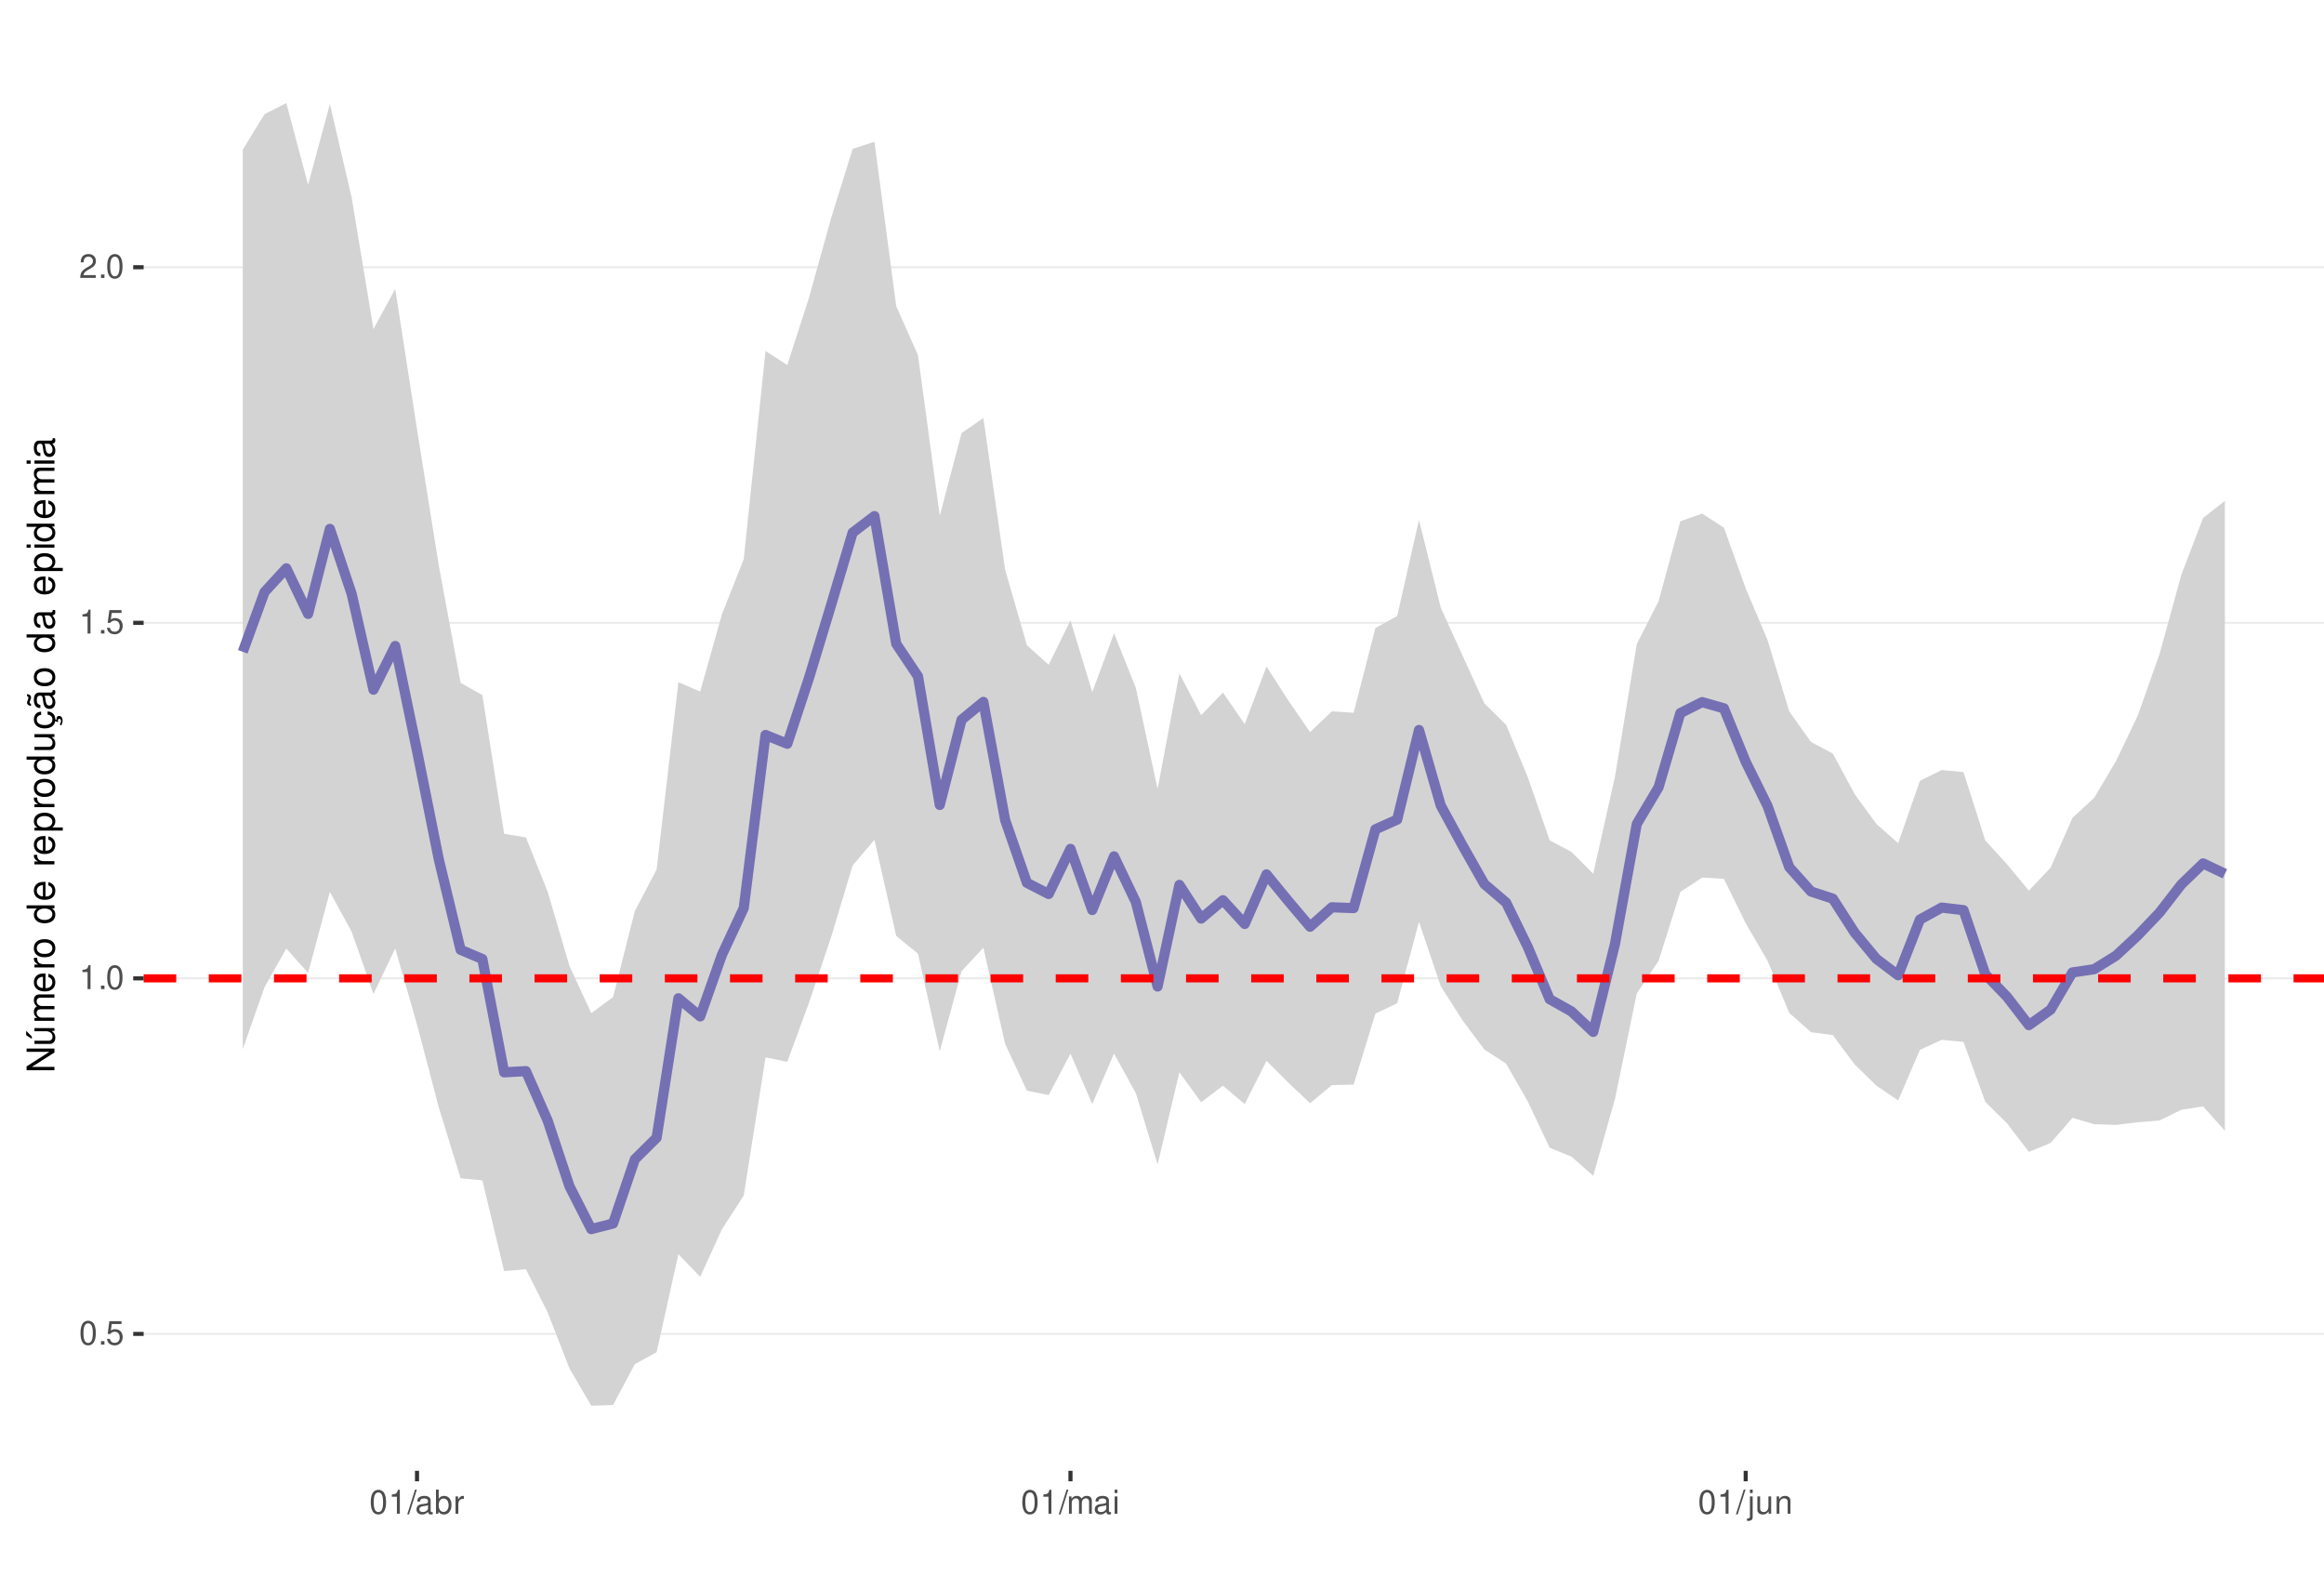
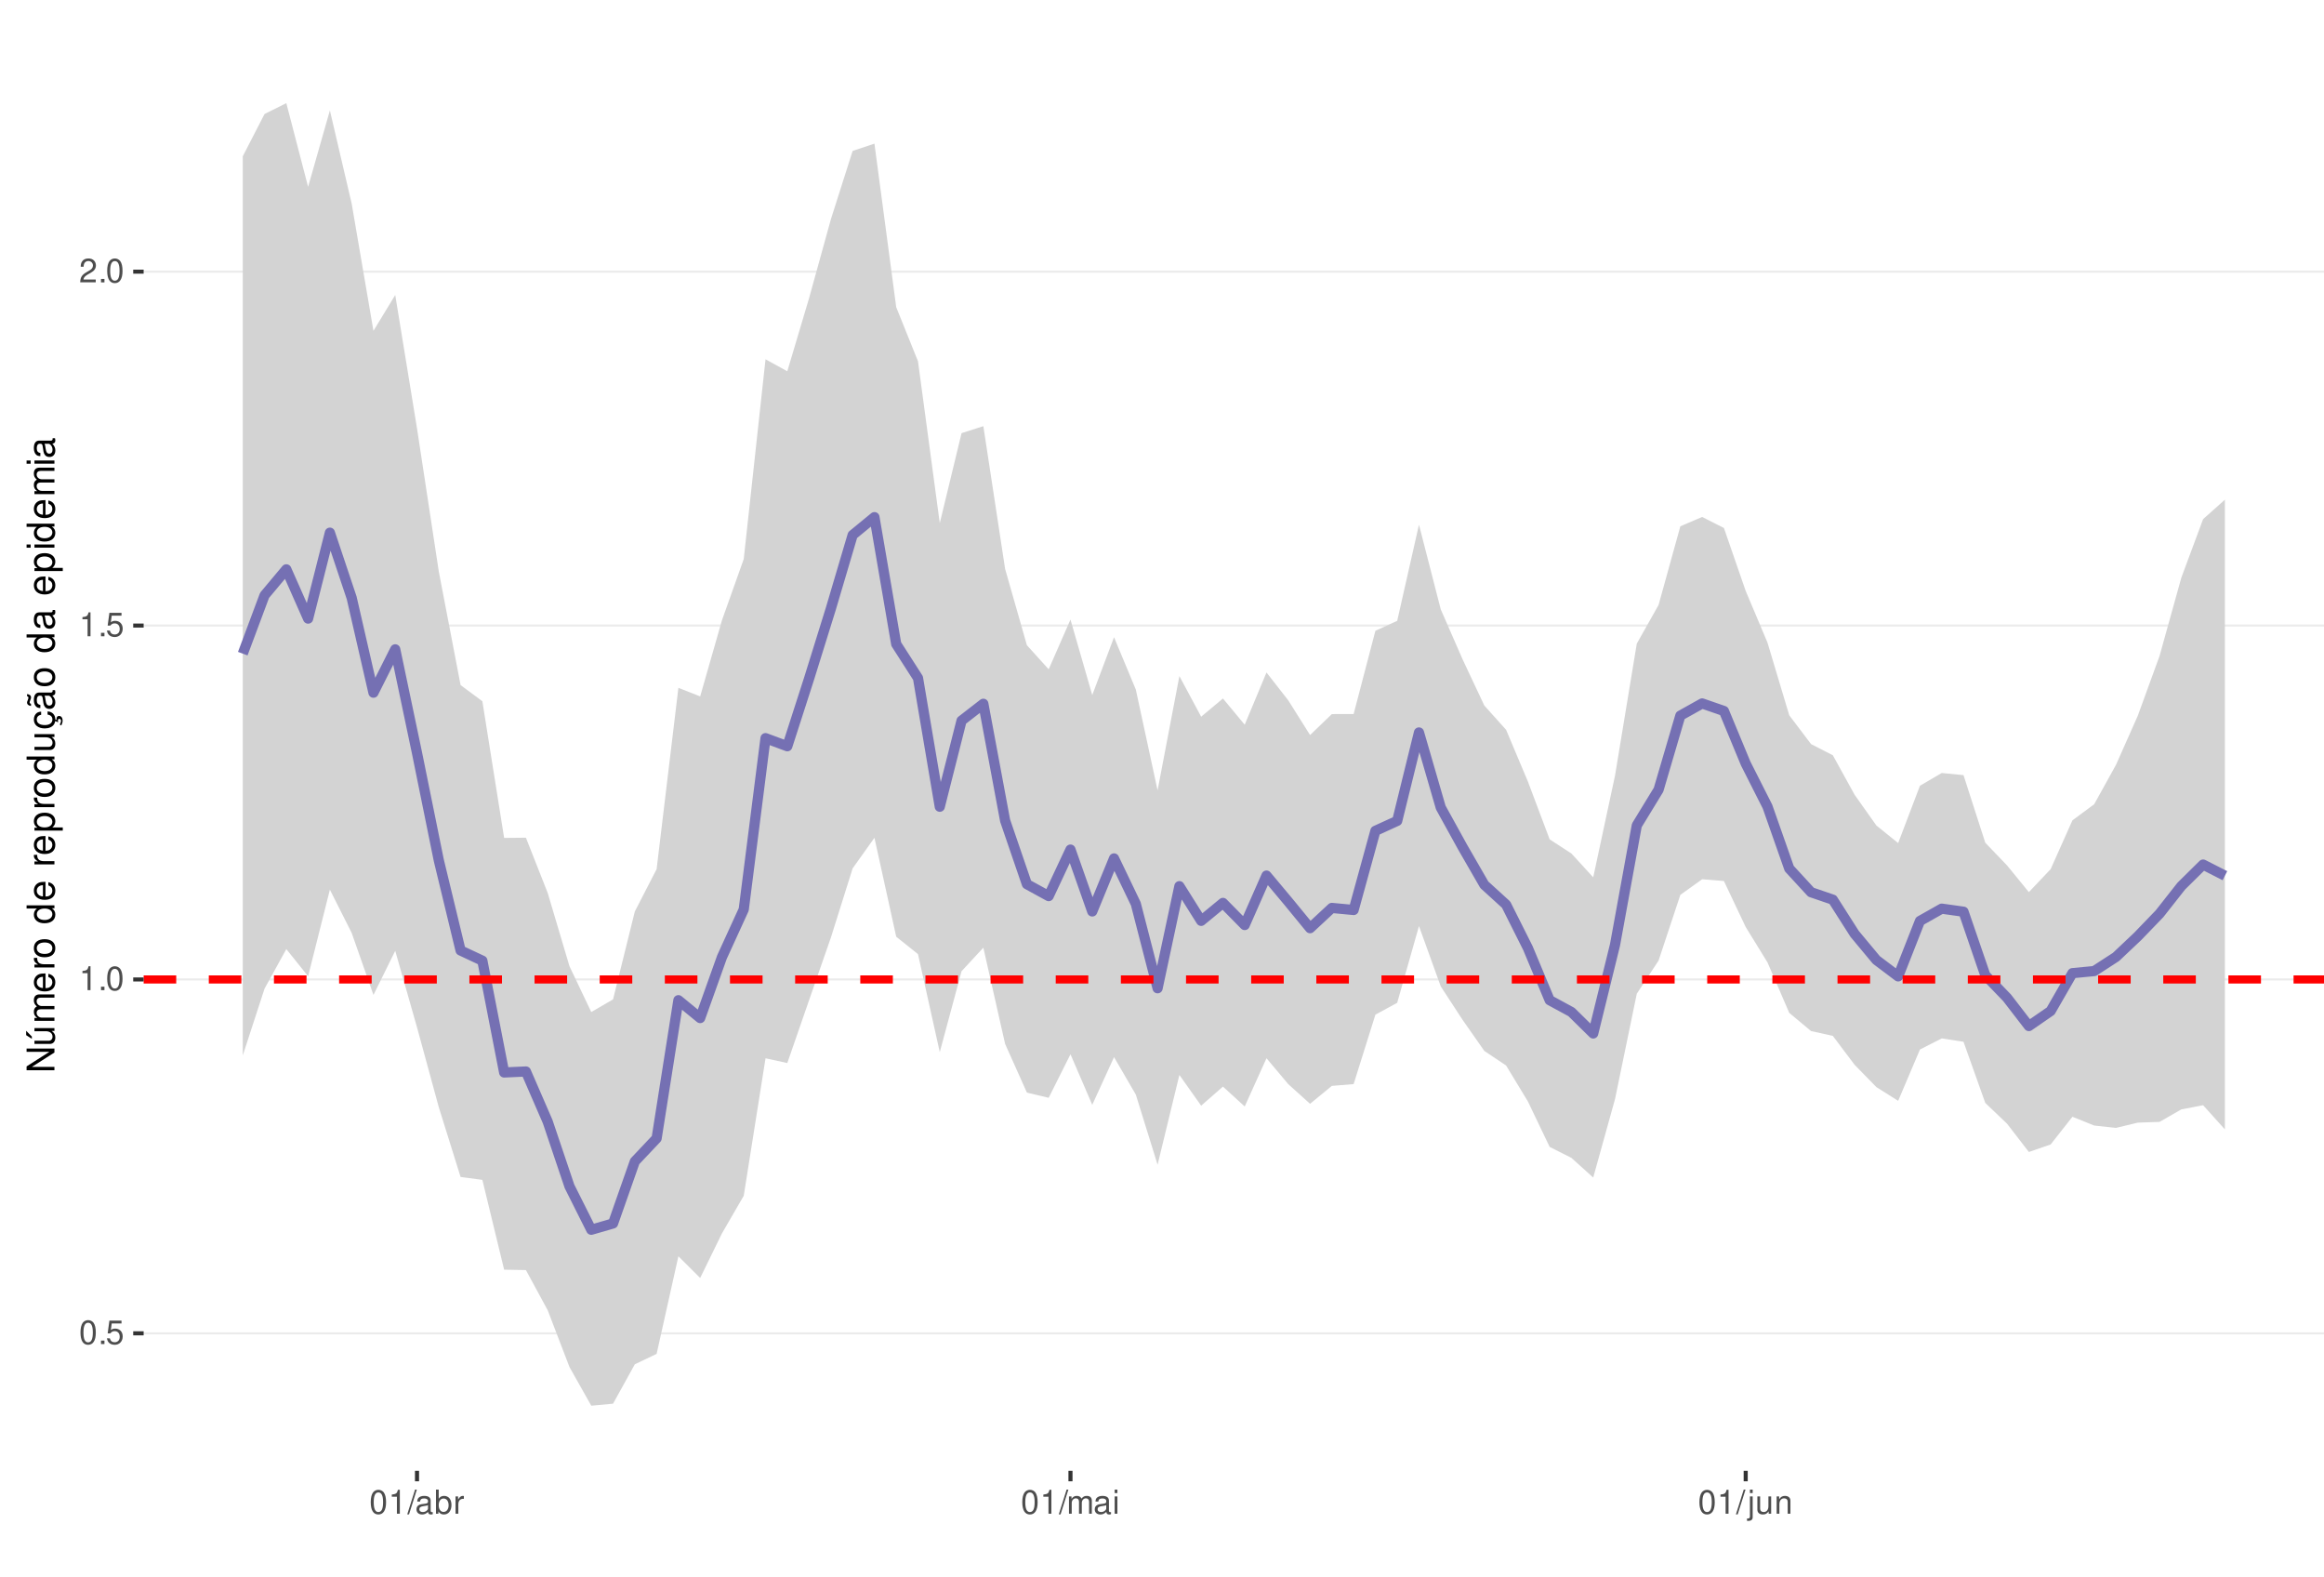
<svg xmlns="http://www.w3.org/2000/svg" xmlns:xlink="http://www.w3.org/1999/xlink" width="609pt" height="413pt" viewBox="0 0 609 413" version="1.1">
  <defs>
    <g>
      <symbol overflow="visible" id="glyph0-0">
        <path style="stroke:none;" d="" />
      </symbol>
      <symbol overflow="visible" id="glyph0-1">
        <path style="stroke:none;" d="M 2.375 -6.266 C 1.812 -6.266 1.297 -6 0.969 -5.578 C 0.578 -5.016 0.375 -4.188 0.375 -3.031 C 0.375 -0.922 1.062 0.203 2.375 0.203 C 3.672 0.203 4.391 -0.922 4.391 -2.984 C 4.391 -4.188 4.203 -5 3.797 -5.578 C 3.469 -6 2.953 -6.266 2.375 -6.266 Z M 2.375 -5.578 C 3.203 -5.578 3.609 -4.75 3.609 -3.047 C 3.609 -1.266 3.219 -0.438 2.359 -0.438 C 1.562 -0.438 1.156 -1.297 1.156 -3.016 C 1.156 -4.75 1.562 -5.578 2.375 -5.578 Z M 2.375 -5.578 " />
      </symbol>
      <symbol overflow="visible" id="glyph0-2">
        <path style="stroke:none;" d="M 1.656 -0.906 L 0.75 -0.906 L 0.75 0 L 1.656 0 Z M 1.656 -0.906 " />
      </symbol>
      <symbol overflow="visible" id="glyph0-3">
        <path style="stroke:none;" d="M 4.125 -6.141 L 0.953 -6.141 L 0.5 -2.797 L 1.188 -2.797 C 1.547 -3.219 1.844 -3.375 2.328 -3.375 C 3.156 -3.375 3.656 -2.797 3.656 -1.891 C 3.656 -1.016 3.156 -0.469 2.312 -0.469 C 1.656 -0.469 1.25 -0.812 1.062 -1.5 L 0.297 -1.5 C 0.406 -1 0.5 -0.766 0.672 -0.531 C 1.016 -0.062 1.641 0.203 2.344 0.203 C 3.578 0.203 4.438 -0.703 4.438 -2 C 4.438 -3.219 3.641 -4.047 2.453 -4.047 C 2.031 -4.047 1.672 -3.938 1.328 -3.672 L 1.562 -5.391 L 4.125 -5.391 Z M 4.125 -6.141 " />
      </symbol>
      <symbol overflow="visible" id="glyph0-4">
        <path style="stroke:none;" d="M 2.234 -4.453 L 2.234 0 L 3 0 L 3 -6.266 L 2.5 -6.266 C 2.234 -5.297 2.062 -5.172 0.891 -5.016 L 0.891 -4.453 Z M 2.234 -4.453 " />
      </symbol>
      <symbol overflow="visible" id="glyph0-5">
        <path style="stroke:none;" d="M 4.375 -0.75 L 1.156 -0.75 C 1.234 -1.266 1.5 -1.594 2.266 -2.062 L 3.125 -2.547 C 3.984 -3.016 4.422 -3.656 4.422 -4.438 C 4.422 -4.953 4.219 -5.438 3.859 -5.781 C 3.484 -6.109 3.031 -6.266 2.453 -6.266 C 1.672 -6.266 1.094 -5.984 0.766 -5.438 C 0.547 -5.109 0.453 -4.719 0.438 -4.094 L 1.188 -4.094 C 1.219 -4.516 1.266 -4.766 1.375 -4.984 C 1.578 -5.359 1.969 -5.594 2.438 -5.594 C 3.125 -5.594 3.641 -5.094 3.641 -4.422 C 3.641 -3.906 3.359 -3.484 2.812 -3.172 L 2.016 -2.703 C 0.734 -1.969 0.359 -1.375 0.297 -0.016 L 4.375 -0.016 Z M 4.375 -0.75 " />
      </symbol>
      <symbol overflow="visible" id="glyph0-6">
        <path style="stroke:none;" d="M 1.984 -6.312 L -0.062 0.172 L 0.406 0.172 L 2.453 -6.312 Z M 1.984 -6.312 " />
      </symbol>
      <symbol overflow="visible" id="glyph0-7">
        <path style="stroke:none;" d="M 4.625 -0.422 C 4.547 -0.406 4.516 -0.406 4.469 -0.406 C 4.219 -0.406 4.078 -0.531 4.078 -0.766 L 4.078 -3.422 C 4.078 -4.234 3.5 -4.672 2.375 -4.672 C 1.719 -4.672 1.188 -4.469 0.875 -4.141 C 0.672 -3.906 0.578 -3.641 0.562 -3.188 L 1.297 -3.188 C 1.344 -3.75 1.672 -4 2.359 -4 C 3.016 -4 3.375 -3.75 3.375 -3.328 L 3.375 -3.141 C 3.359 -2.828 3.203 -2.703 2.609 -2.625 C 1.594 -2.5 1.438 -2.469 1.156 -2.359 C 0.625 -2.125 0.359 -1.734 0.359 -1.141 C 0.359 -0.312 0.938 0.203 1.859 0.203 C 2.422 0.203 2.875 0 3.391 -0.469 C 3.438 0 3.672 0.203 4.141 0.203 C 4.297 0.203 4.391 0.188 4.625 0.125 Z M 3.375 -1.422 C 3.375 -1.188 3.297 -1.031 3.078 -0.844 C 2.781 -0.578 2.438 -0.438 2.016 -0.438 C 1.453 -0.438 1.109 -0.703 1.109 -1.156 C 1.109 -1.641 1.422 -1.875 2.203 -1.984 C 2.984 -2.094 3.125 -2.125 3.375 -2.234 Z M 3.375 -1.422 " />
      </symbol>
      <symbol overflow="visible" id="glyph0-8">
        <path style="stroke:none;" d="M 0.469 -6.312 L 0.469 0 L 1.109 0 L 1.109 -0.578 C 1.469 -0.047 1.922 0.203 2.547 0.203 C 3.75 0.203 4.531 -0.781 4.531 -2.281 C 4.531 -3.75 3.797 -4.672 2.594 -4.672 C 1.969 -4.672 1.531 -4.438 1.188 -3.922 L 1.188 -6.312 Z M 2.453 -3.984 C 3.25 -3.984 3.781 -3.297 3.781 -2.203 C 3.781 -1.172 3.234 -0.469 2.453 -0.469 C 1.672 -0.469 1.188 -1.172 1.188 -2.234 C 1.188 -3.297 1.672 -3.984 2.453 -3.984 Z M 2.453 -3.984 " />
      </symbol>
      <symbol overflow="visible" id="glyph0-9">
        <path style="stroke:none;" d="M 0.594 -4.531 L 0.594 0 L 1.328 0 L 1.328 -2.359 C 1.328 -3.438 1.781 -3.938 2.781 -3.906 L 2.781 -4.641 C 2.656 -4.656 2.594 -4.672 2.5 -4.672 C 2.031 -4.672 1.672 -4.391 1.266 -3.719 L 1.266 -4.531 Z M 0.594 -4.531 " />
      </symbol>
      <symbol overflow="visible" id="glyph0-10">
        <path style="stroke:none;" d="M 0.609 -4.531 L 0.609 0 L 1.328 0 L 1.328 -2.844 C 1.328 -3.5 1.812 -4.031 2.391 -4.031 C 2.938 -4.031 3.234 -3.703 3.234 -3.125 L 3.234 0 L 3.969 0 L 3.969 -2.844 C 3.969 -3.5 4.438 -4.031 5.031 -4.031 C 5.562 -4.031 5.875 -3.703 5.875 -3.125 L 5.875 0 L 6.594 0 L 6.594 -3.406 C 6.594 -4.219 6.125 -4.672 5.281 -4.672 C 4.672 -4.672 4.312 -4.484 3.891 -3.969 C 3.625 -4.453 3.25 -4.672 2.672 -4.672 C 2.062 -4.672 1.656 -4.438 1.266 -3.891 L 1.266 -4.531 Z M 0.609 -4.531 " />
      </symbol>
      <symbol overflow="visible" id="glyph0-11">
        <path style="stroke:none;" d="M 1.297 -4.531 L 0.578 -4.531 L 0.578 0 L 1.297 0 Z M 1.297 -6.312 L 0.578 -6.312 L 0.578 -5.406 L 1.297 -5.406 Z M 1.297 -6.312 " />
      </symbol>
      <symbol overflow="visible" id="glyph0-12">
        <path style="stroke:none;" d="M 0.609 -4.531 L 0.609 0.656 C 0.609 1.109 0.469 1.25 0.016 1.25 C -0.031 1.25 -0.062 1.25 -0.156 1.25 L -0.156 1.859 C -0.062 1.875 -0.031 1.891 0.094 1.891 C 0.906 1.891 1.328 1.562 1.328 0.938 L 1.328 -4.531 Z M 1.328 -6.312 L 0.609 -6.312 L 0.609 -5.406 L 1.328 -5.406 Z M 1.328 -6.312 " />
      </symbol>
      <symbol overflow="visible" id="glyph0-13">
        <path style="stroke:none;" d="M 4.172 0 L 4.172 -4.531 L 3.453 -4.531 L 3.453 -1.969 C 3.453 -1.031 2.969 -0.438 2.219 -0.438 C 1.641 -0.438 1.281 -0.781 1.281 -1.328 L 1.281 -4.531 L 0.562 -4.531 L 0.562 -1.031 C 0.562 -0.281 1.125 0.203 2.016 0.203 C 2.672 0.203 3.094 -0.031 3.516 -0.625 L 3.516 0 Z M 4.172 0 " />
      </symbol>
      <symbol overflow="visible" id="glyph0-14">
        <path style="stroke:none;" d="M 0.609 -4.531 L 0.609 0 L 1.328 0 L 1.328 -2.5 C 1.328 -3.422 1.812 -4.031 2.562 -4.031 C 3.141 -4.031 3.5 -3.688 3.5 -3.141 L 3.5 0 L 4.219 0 L 4.219 -3.422 C 4.219 -4.188 3.656 -4.672 2.781 -4.672 C 2.109 -4.672 1.672 -4.406 1.266 -3.781 L 1.266 -4.531 Z M 0.609 -4.531 " />
      </symbol>
      <symbol overflow="visible" id="glyph1-0">
        <path style="stroke:none;" d="" />
      </symbol>
      <symbol overflow="visible" id="glyph1-1">
        <path style="stroke:none;" d="M -7.297 -6.453 L -7.297 -5.578 L -1.328 -5.578 L -7.297 -1.766 L -7.297 -0.766 L 0 -0.766 L 0 -1.641 L -5.906 -1.641 L 0 -5.406 L 0 -6.453 Z M -7.297 -6.453 " />
      </symbol>
      <symbol overflow="visible" id="glyph1-2">
        <path style="stroke:none;" d="M 0 -4.812 L -5.234 -4.812 L -5.234 -3.984 L -2.266 -3.984 C -1.203 -3.984 -0.5 -3.438 -0.5 -2.562 C -0.5 -1.906 -0.906 -1.484 -1.531 -1.484 L -5.234 -1.484 L -5.234 -0.656 L -1.203 -0.656 C -0.328 -0.656 0.234 -1.297 0.234 -2.312 C 0.234 -3.094 -0.047 -3.578 -0.734 -4.062 L 0 -4.062 Z M -7.406 -2.953 L -5.922 -2 L -5.922 -2.594 L -7.406 -4.094 Z M -7.406 -2.953 " />
      </symbol>
      <symbol overflow="visible" id="glyph1-3">
        <path style="stroke:none;" d="M -5.234 -0.703 L 0 -0.703 L 0 -1.547 L -3.297 -1.547 C -4.047 -1.547 -4.656 -2.094 -4.656 -2.766 C -4.656 -3.391 -4.281 -3.734 -3.609 -3.734 L 0 -3.734 L 0 -4.578 L -3.297 -4.578 C -4.047 -4.578 -4.656 -5.125 -4.656 -5.812 C -4.656 -6.422 -4.266 -6.781 -3.609 -6.781 L 0 -6.781 L 0 -7.625 L -3.938 -7.625 C -4.875 -7.625 -5.391 -7.078 -5.391 -6.094 C -5.391 -5.406 -5.188 -4.984 -4.594 -4.484 C -5.156 -4.188 -5.391 -3.766 -5.391 -3.078 C -5.391 -2.375 -5.125 -1.906 -4.5 -1.469 L -5.234 -1.469 Z M -5.234 -0.703 " />
      </symbol>
      <symbol overflow="visible" id="glyph1-4">
        <path style="stroke:none;" d="M -2.344 -5.125 C -3.141 -5.125 -3.625 -5.062 -4.016 -4.922 C -4.875 -4.578 -5.391 -3.781 -5.391 -2.797 C -5.391 -1.344 -4.281 -0.406 -2.547 -0.406 C -0.812 -0.406 0.234 -1.297 0.234 -2.781 C 0.234 -3.984 -0.453 -4.812 -1.594 -5.016 L -1.594 -4.188 C -0.906 -3.953 -0.547 -3.484 -0.547 -2.812 C -0.547 -2.281 -0.781 -1.828 -1.219 -1.547 C -1.516 -1.344 -1.812 -1.281 -2.344 -1.266 Z M -3.016 -1.297 C -3.984 -1.359 -4.625 -1.953 -4.625 -2.797 C -4.625 -3.641 -3.953 -4.234 -3.016 -4.234 Z M -3.016 -1.297 " />
      </symbol>
      <symbol overflow="visible" id="glyph1-5">
        <path style="stroke:none;" d="M -5.234 -0.688 L 0 -0.688 L 0 -1.531 L -2.719 -1.531 C -3.984 -1.547 -4.547 -2.062 -4.516 -3.203 L -5.359 -3.203 C -5.375 -3.062 -5.391 -2.984 -5.391 -2.891 C -5.391 -2.344 -5.062 -1.938 -4.297 -1.453 L -5.234 -1.453 Z M -5.234 -0.688 " />
      </symbol>
      <symbol overflow="visible" id="glyph1-6">
        <path style="stroke:none;" d="M -5.391 -2.719 C -5.391 -1.234 -4.344 -0.359 -2.578 -0.359 C -0.812 -0.359 0.234 -1.234 0.234 -2.734 C 0.234 -4.203 -0.812 -5.094 -2.547 -5.094 C -4.359 -5.094 -5.391 -4.234 -5.391 -2.719 Z M -4.625 -2.734 C -4.625 -3.672 -3.844 -4.234 -2.547 -4.234 C -1.312 -4.234 -0.547 -3.656 -0.547 -2.734 C -0.547 -1.797 -1.312 -1.234 -2.578 -1.234 C -3.844 -1.234 -4.625 -1.797 -4.625 -2.734 Z M -4.625 -2.734 " />
      </symbol>
      <symbol overflow="visible" id="glyph1-7">
        <path style="stroke:none;" d="" />
      </symbol>
      <symbol overflow="visible" id="glyph1-8">
        <path style="stroke:none;" d="M -7.297 -4.953 L -7.297 -4.125 L -4.578 -4.125 C -5.109 -3.766 -5.391 -3.203 -5.391 -2.516 C -5.391 -1.156 -4.297 -0.266 -2.625 -0.266 C -0.859 -0.266 0.234 -1.125 0.234 -2.547 C 0.234 -3.266 -0.047 -3.766 -0.688 -4.203 L 0 -4.203 L 0 -4.953 Z M -4.609 -2.656 C -4.609 -3.547 -3.812 -4.125 -2.562 -4.125 C -1.344 -4.125 -0.547 -3.547 -0.547 -2.656 C -0.547 -1.734 -1.359 -1.125 -2.578 -1.125 C -3.797 -1.125 -4.609 -1.734 -4.609 -2.656 Z M -4.609 -2.656 " />
      </symbol>
      <symbol overflow="visible" id="glyph1-9">
        <path style="stroke:none;" d="M 2.188 -0.547 L 2.188 -1.375 L -0.547 -1.375 C -0.016 -1.812 0.234 -2.312 0.234 -2.984 C 0.234 -4.344 -0.859 -5.234 -2.531 -5.234 C -4.297 -5.234 -5.391 -4.375 -5.391 -2.984 C -5.391 -2.266 -5.062 -1.703 -4.453 -1.312 L -5.234 -1.312 L -5.234 -0.547 Z M -4.609 -2.844 C -4.609 -3.766 -3.797 -4.359 -2.547 -4.359 C -1.359 -4.359 -0.547 -3.75 -0.547 -2.844 C -0.547 -1.953 -1.344 -1.375 -2.578 -1.375 C -3.812 -1.375 -4.609 -1.953 -4.609 -2.844 Z M -4.609 -2.844 " />
      </symbol>
      <symbol overflow="visible" id="glyph1-10">
        <path style="stroke:none;" d="M 0 -4.812 L -5.234 -4.812 L -5.234 -3.984 L -2.266 -3.984 C -1.203 -3.984 -0.5 -3.438 -0.5 -2.562 C -0.5 -1.906 -0.906 -1.484 -1.531 -1.484 L -5.234 -1.484 L -5.234 -0.656 L -1.203 -0.656 C -0.328 -0.656 0.234 -1.297 0.234 -2.312 C 0.234 -3.094 -0.047 -3.578 -0.734 -4.062 L 0 -4.062 Z M 0 -4.812 " />
      </symbol>
      <symbol overflow="visible" id="glyph1-11">
        <path style="stroke:none;" d="M 0.234 -2.641 C 0.234 -3.875 -0.547 -4.703 -1.797 -4.766 L -1.797 -3.938 C -0.953 -3.797 -0.531 -3.359 -0.531 -2.656 C -0.531 -1.734 -1.281 -1.188 -2.516 -1.188 C -3.844 -1.188 -4.625 -1.719 -4.625 -2.625 C -4.625 -3.328 -4.203 -3.766 -3.484 -3.875 L -3.484 -4.703 C -3.984 -4.672 -4.312 -4.562 -4.609 -4.359 C -5.094 -4 -5.391 -3.375 -5.391 -2.641 C -5.391 -1.219 -4.266 -0.312 -2.531 -0.312 C -1.469 -0.312 -0.625 -0.672 -0.156 -1.312 C 0.047 -1.594 0.125 -1.812 0.203 -2.25 L 0.922 -1.938 L 0.984 -2.062 C 0.938 -2.188 0.906 -2.25 0.906 -2.375 C 0.906 -2.656 1.047 -2.828 1.281 -2.828 C 1.547 -2.828 1.734 -2.594 1.734 -2.297 C 1.734 -2.031 1.672 -1.844 1.438 -1.406 L 1.406 -1.312 L 1.812 -1.094 C 2.078 -1.75 2.141 -1.953 2.141 -2.344 C 2.141 -3.109 1.781 -3.578 1.203 -3.578 C 0.781 -3.578 0.547 -3.297 0.547 -2.797 C 0.547 -2.703 0.547 -2.641 0.562 -2.516 Z M 0.234 -2.641 " />
      </symbol>
      <symbol overflow="visible" id="glyph1-12">
        <path style="stroke:none;" d="M -0.484 -5.344 C -0.469 -5.266 -0.469 -5.219 -0.469 -5.172 C -0.469 -4.875 -0.625 -4.719 -0.875 -4.719 L -3.953 -4.719 C -4.891 -4.719 -5.391 -4.047 -5.391 -2.75 C -5.391 -1.984 -5.172 -1.375 -4.781 -1.016 C -4.516 -0.766 -4.203 -0.672 -3.688 -0.656 L -3.688 -1.484 C -4.328 -1.562 -4.625 -1.938 -4.625 -2.719 C -4.625 -3.484 -4.344 -3.891 -3.844 -3.891 L -3.625 -3.891 C -3.266 -3.875 -3.125 -3.703 -3.047 -3.016 C -2.891 -1.844 -2.844 -1.656 -2.719 -1.344 C -2.453 -0.734 -2 -0.422 -1.312 -0.422 C -0.375 -0.422 0.234 -1.078 0.234 -2.141 C 0.234 -2.797 0 -3.328 -0.547 -3.922 C 0 -3.984 0.234 -4.234 0.234 -4.781 C 0.234 -4.953 0.203 -5.062 0.141 -5.344 Z M -1.656 -3.891 C -1.375 -3.891 -1.203 -3.812 -0.969 -3.562 C -0.656 -3.219 -0.5 -2.812 -0.5 -2.312 C -0.5 -1.672 -0.812 -1.297 -1.344 -1.297 C -1.891 -1.297 -2.172 -1.656 -2.297 -2.547 C -2.422 -3.438 -2.453 -3.609 -2.594 -3.891 Z M -7.172 -3.75 C -6.922 -3.672 -6.812 -3.547 -6.812 -3.375 C -6.812 -3.25 -6.875 -2.984 -6.984 -2.734 C -7.156 -2.312 -7.172 -2.25 -7.172 -2.047 C -7.172 -1.594 -6.797 -1.297 -6.141 -1.188 L -6.141 -1.766 C -6.375 -1.812 -6.5 -1.938 -6.5 -2.094 C -6.5 -2.203 -6.469 -2.344 -6.375 -2.578 C -6.156 -3.156 -6.125 -3.234 -6.125 -3.438 C -6.125 -3.922 -6.484 -4.219 -7.172 -4.312 Z M -7.172 -3.75 " />
      </symbol>
      <symbol overflow="visible" id="glyph1-13">
        <path style="stroke:none;" d="M -0.484 -5.344 C -0.469 -5.266 -0.469 -5.219 -0.469 -5.172 C -0.469 -4.875 -0.625 -4.719 -0.875 -4.719 L -3.953 -4.719 C -4.891 -4.719 -5.391 -4.047 -5.391 -2.75 C -5.391 -1.984 -5.172 -1.375 -4.781 -1.016 C -4.516 -0.766 -4.203 -0.672 -3.688 -0.656 L -3.688 -1.484 C -4.328 -1.562 -4.625 -1.938 -4.625 -2.719 C -4.625 -3.484 -4.344 -3.891 -3.844 -3.891 L -3.625 -3.891 C -3.266 -3.875 -3.125 -3.703 -3.047 -3.016 C -2.891 -1.844 -2.844 -1.656 -2.719 -1.344 C -2.453 -0.734 -2 -0.422 -1.312 -0.422 C -0.375 -0.422 0.234 -1.078 0.234 -2.141 C 0.234 -2.797 0 -3.328 -0.547 -3.922 C 0 -3.984 0.234 -4.234 0.234 -4.781 C 0.234 -4.953 0.203 -5.062 0.141 -5.344 Z M -1.656 -3.891 C -1.375 -3.891 -1.203 -3.812 -0.969 -3.562 C -0.656 -3.219 -0.5 -2.812 -0.5 -2.312 C -0.5 -1.672 -0.812 -1.297 -1.344 -1.297 C -1.891 -1.297 -2.172 -1.656 -2.297 -2.547 C -2.422 -3.438 -2.453 -3.609 -2.594 -3.891 Z M -1.656 -3.891 " />
      </symbol>
      <symbol overflow="visible" id="glyph1-14">
        <path style="stroke:none;" d="M -5.234 -1.5 L -5.234 -0.672 L 0 -0.672 L 0 -1.5 Z M -7.297 -1.5 L -7.297 -0.656 L -6.234 -0.656 L -6.234 -1.5 Z M -7.297 -1.5 " />
      </symbol>
    </g>
    <clipPath id="clip1">
      <path d="M 37.645 9.961 L 609 9.961 L 609 385.328 L 37.645 385.328 Z M 37.645 9.961 " />
    </clipPath>
    <clipPath id="clip2">
      <path d="M 37.645 349 L 609 349 L 609 350 L 37.645 350 Z M 37.645 349 " />
    </clipPath>
    <clipPath id="clip3">
      <path d="M 37.645 256 L 609 256 L 609 257 L 37.645 257 Z M 37.645 256 " />
    </clipPath>
    <clipPath id="clip4">
-       <path d="M 37.645 162 L 609 162 L 609 164 L 37.645 164 Z M 37.645 162 " />
+       <path d="M 37.645 163 L 609 163 L 609 165 L 37.645 165 Z M 37.645 163 " />
    </clipPath>
    <clipPath id="clip5">
-       <path d="M 37.645 69 L 609 69 L 609 71 L 37.645 71 Z M 37.645 69 " />
+       <path d="M 37.645 70 L 609 70 L 609 72 L 37.645 72 Z M 37.645 70 " />
    </clipPath>
    <clipPath id="clip6">
      <path d="M 37.645 255 L 609 255 L 609 258 L 37.645 258 Z M 37.645 255 " />
    </clipPath>
  </defs>
  <g id="surface58">
    <rect x="0" y="0" width="609" height="413" style="fill:rgb(100%,100%,100%);fill-opacity:1;stroke:none;" />
    <rect x="0" y="0" width="609" height="413" style="fill:rgb(100%,100%,100%);fill-opacity:1;stroke:none;" />
    <path style="fill:none;stroke-width:1.067;stroke-linecap:round;stroke-linejoin:round;stroke:rgb(100%,100%,100%);stroke-opacity:1;stroke-miterlimit:10;" d="M 0 413 L 609 413 L 609 0 L 0 0 Z M 0 413 " />
    <g clip-path="url(#clip1)" clip-rule="nonzero">
      <path style=" stroke:none;fill-rule:nonzero;fill:rgb(100%,100%,100%);fill-opacity:1;" d="M 37.645 385.328 L 609 385.328 L 609 9.961 L 37.645 9.961 Z M 37.645 385.328 " />
    </g>
    <g clip-path="url(#clip2)" clip-rule="nonzero">
-       <path style="fill:none;stroke-width:0.533;stroke-linecap:butt;stroke-linejoin:round;stroke:rgb(92.157%,92.157%,92.157%);stroke-opacity:1;stroke-miterlimit:10;" d="M 37.645 349.461 L 609 349.461 " />
+       <path style="fill:none;stroke-width:0.533;stroke-linecap:butt;stroke-linejoin:round;stroke:rgb(92.157%,92.157%,92.157%);stroke-opacity:1;stroke-miterlimit:10;" d="M 37.645 349.309 L 609 349.309 " />
    </g>
    <g clip-path="url(#clip3)" clip-rule="nonzero">
-       <path style="fill:none;stroke-width:0.533;stroke-linecap:butt;stroke-linejoin:round;stroke:rgb(92.157%,92.157%,92.157%);stroke-opacity:1;stroke-miterlimit:10;" d="M 37.645 256.312 L 609 256.312 " />
+       <path style="fill:none;stroke-width:0.533;stroke-linecap:butt;stroke-linejoin:round;stroke:rgb(92.157%,92.157%,92.157%);stroke-opacity:1;stroke-miterlimit:10;" d="M 37.645 256.598 L 609 256.598 " />
    </g>
    <g clip-path="url(#clip4)" clip-rule="nonzero">
-       <path style="fill:none;stroke-width:0.533;stroke-linecap:butt;stroke-linejoin:round;stroke:rgb(92.157%,92.157%,92.157%);stroke-opacity:1;stroke-miterlimit:10;" d="M 37.645 163.164 L 609 163.164 " />
+       <path style="fill:none;stroke-width:0.533;stroke-linecap:butt;stroke-linejoin:round;stroke:rgb(92.157%,92.157%,92.157%);stroke-opacity:1;stroke-miterlimit:10;" d="M 37.645 163.887 L 609 163.887 " />
    </g>
    <g clip-path="url(#clip5)" clip-rule="nonzero">
-       <path style="fill:none;stroke-width:0.533;stroke-linecap:butt;stroke-linejoin:round;stroke:rgb(92.157%,92.157%,92.157%);stroke-opacity:1;stroke-miterlimit:10;" d="M 37.645 70.016 L 609 70.016 " />
-     </g>
-     <path style=" stroke:none;fill-rule:nonzero;fill:rgb(82.745%,82.745%,82.745%);fill-opacity:1;" d="M 63.617 39.207 L 69.324 29.902 L 75.031 27.023 L 80.738 48.418 L 86.445 27.242 L 92.156 51.781 L 97.863 86.203 L 103.57 75.699 L 109.277 112.449 L 114.988 148.184 L 120.695 178.895 L 126.402 182.102 L 132.109 218.43 L 137.816 219.395 L 143.527 233.66 L 149.234 253.09 L 154.941 265.422 L 160.648 261.227 L 166.355 238.699 L 172.066 227.785 L 177.773 178.703 L 183.48 181.184 L 189.188 160.922 L 194.895 146.48 L 200.605 91.949 L 206.312 95.633 L 212.02 77.902 L 217.727 57.375 L 223.434 39.004 L 229.145 37.133 L 234.852 80.211 L 240.559 93.055 L 246.266 135.109 L 251.973 113.465 L 257.684 109.512 L 263.391 149.25 L 269.098 169.043 L 274.805 174.152 L 280.516 162.527 L 286.223 181.328 L 291.93 165.922 L 297.637 180.176 L 303.344 206.684 L 309.055 176.422 L 314.762 187.359 L 320.469 181.43 L 326.176 189.703 L 331.883 174.605 L 337.594 183.512 L 343.301 191.801 L 349.008 186.359 L 354.715 186.727 L 360.422 164.531 L 366.133 161.391 L 371.84 136.203 L 377.547 159.188 L 383.254 171.742 L 388.961 184.258 L 394.672 189.898 L 400.379 203.676 L 406.086 220.148 L 411.793 223.18 L 417.5 228.918 L 423.211 203.402 L 428.918 168.715 L 434.625 157.508 L 440.332 136.57 L 446.043 134.547 L 451.75 138.254 L 457.457 154.141 L 463.164 167.633 L 468.871 186.375 L 474.582 194.398 L 480.289 197.422 L 485.996 208.023 L 491.703 215.863 L 497.41 220.891 L 503.121 204.551 L 508.828 201.746 L 514.535 202.281 L 520.242 220.195 L 525.949 226.438 L 531.66 233.34 L 537.367 227.285 L 543.074 214.285 L 548.781 209.008 L 554.488 199.391 L 560.199 187.469 L 565.906 171.328 L 571.613 150.59 L 577.32 135.68 L 583.031 131.223 L 583.031 296.246 L 577.32 289.855 L 571.613 290.742 L 565.906 293.539 L 560.199 294.016 L 554.488 294.711 L 548.781 294.516 L 543.074 292.863 L 537.367 299.43 L 531.66 301.773 L 525.949 294.305 L 520.242 288.668 L 514.535 272.953 L 508.828 272.418 L 503.121 275.031 L 497.41 288.301 L 491.703 284.418 L 485.996 278.844 L 480.289 271.188 L 474.582 270.426 L 468.871 265.367 L 463.164 251.668 L 457.457 241.879 L 451.75 230.234 L 446.043 229.914 L 440.332 233.668 L 434.625 251.738 L 428.918 260.262 L 423.211 287.859 L 417.5 308.031 L 411.793 303.016 L 406.086 300.691 L 400.379 288.617 L 394.672 278.664 L 388.961 274.938 L 383.254 267.312 L 377.547 258.367 L 371.84 241.523 L 366.133 262.832 L 360.422 265.547 L 354.715 284.145 L 349.008 284.281 L 343.301 289.02 L 337.594 283.625 L 331.883 277.918 L 326.176 289.25 L 320.469 284.43 L 314.762 288.766 L 309.055 280.918 L 303.344 305.066 L 297.637 286.375 L 291.93 276.027 L 286.223 289.246 L 280.516 276.039 L 274.805 286.891 L 269.098 285.734 L 263.391 273.473 L 257.684 248.281 L 251.973 254.438 L 246.266 275.41 L 240.559 249.855 L 234.852 245.199 L 229.145 220.02 L 223.434 226.746 L 217.727 245.711 L 212.02 262.629 L 206.312 278.18 L 200.605 277.02 L 194.895 313.207 L 189.188 322.031 L 183.48 334.496 L 177.773 328.574 L 172.066 354.246 L 166.355 357.387 L 160.648 368.09 L 154.941 368.266 L 149.234 358.523 L 143.527 343.84 L 137.816 332.531 L 132.109 333.008 L 126.402 309.242 L 120.695 308.684 L 114.988 290.129 L 109.277 268.418 L 103.57 248.477 L 97.863 260.414 L 92.156 244.117 L 86.445 233.656 L 80.738 254.891 L 75.031 248.504 L 69.324 258.602 L 63.617 274.875 Z M 63.617 39.207 " />
-     <path style="fill:none;stroke-width:2.667;stroke-linecap:butt;stroke-linejoin:round;stroke:rgb(45.882%,43.922%,70.196%);stroke-opacity:1;stroke-miterlimit:10;" d="M 63.617 170.762 L 69.324 155.094 L 75.031 148.887 L 80.738 160.836 L 86.445 138.551 L 92.156 155.598 L 97.863 180.691 L 103.57 169.234 L 109.277 196.688 L 114.988 225.145 L 120.695 248.828 L 126.402 251.246 L 132.109 280.93 L 137.816 280.617 L 143.527 293.621 L 149.234 310.789 L 154.941 322.008 L 160.648 320.535 L 166.355 303.723 L 172.066 298.062 L 177.773 261.531 L 183.48 266.285 L 189.188 250.141 L 194.895 237.895 L 200.605 192.551 L 206.312 194.855 L 212.02 177.535 L 217.727 158.711 L 223.434 139.551 L 229.145 135.203 L 234.852 168.664 L 240.559 177.195 L 246.266 210.883 L 251.973 188.57 L 257.684 183.887 L 263.391 214.824 L 269.098 231.285 L 274.805 234.211 L 280.516 222.387 L 286.223 238.414 L 291.93 224.348 L 297.637 236.301 L 303.344 258.445 L 309.055 231.824 L 314.762 240.648 L 320.469 235.84 L 326.176 242.059 L 331.883 229.07 L 337.594 236.051 L 343.301 242.789 L 349.008 237.695 L 354.715 237.902 L 360.422 217.273 L 366.133 214.715 L 371.84 191.246 L 377.547 211.035 L 383.254 221.508 L 388.961 231.586 L 394.672 236.457 L 400.379 248.145 L 406.086 261.77 L 411.793 264.973 L 417.5 270.34 L 423.211 247.254 L 428.918 215.859 L 434.625 206.254 L 440.332 186.82 L 446.043 183.941 L 451.75 185.57 L 457.457 199.57 L 463.164 211.113 L 468.871 227.176 L 474.582 233.562 L 480.289 235.438 L 485.996 244.316 L 491.703 251.203 L 497.41 255.508 L 503.121 240.898 L 508.828 237.77 L 514.535 238.441 L 520.242 255.242 L 525.949 261.156 L 531.66 268.57 L 537.367 264.508 L 543.074 254.762 L 548.781 253.914 L 554.488 250.375 L 560.199 245.066 L 565.906 239.078 L 571.613 231.707 L 577.32 226.199 L 583.031 228.914 " />
+       <path style="fill:none;stroke-width:0.533;stroke-linecap:butt;stroke-linejoin:round;stroke:rgb(92.157%,92.157%,92.157%);stroke-opacity:1;stroke-miterlimit:10;" d="M 37.645 71.172 L 609 71.172 " />
+     </g>
+     <path style=" stroke:none;fill-rule:nonzero;fill:rgb(82.745%,82.745%,82.745%);fill-opacity:1;" d="M 63.617 40.945 L 69.324 29.863 L 75.031 27.023 L 80.738 48.953 L 86.445 28.922 L 92.156 53.34 L 97.863 86.676 L 103.57 77.285 L 109.277 112.227 L 114.988 149.734 L 120.695 179.48 L 126.402 183.711 L 132.109 219.52 L 137.816 219.465 L 143.527 233.941 L 149.234 253.148 L 154.941 265.133 L 160.648 261.824 L 166.355 238.793 L 172.066 227.691 L 177.773 180.199 L 183.48 182.449 L 189.188 162.496 L 194.895 146.465 L 200.605 94.129 L 206.312 97.266 L 212.02 78.105 L 217.727 57.461 L 223.434 39.535 L 229.145 37.633 L 234.852 80.473 L 240.559 94.648 L 246.266 137.059 L 251.973 113.48 L 257.684 111.648 L 263.391 149.059 L 269.098 169.039 L 274.805 175.344 L 280.516 162.316 L 286.223 182.09 L 291.93 166.941 L 297.637 180.645 L 303.344 207.059 L 309.055 177.125 L 314.762 187.762 L 320.469 182.992 L 326.176 189.863 L 331.883 176.176 L 337.594 183.492 L 343.301 192.566 L 349.008 187.078 L 354.715 187.066 L 360.422 165.254 L 366.133 162.648 L 371.84 137.457 L 377.547 159.641 L 383.254 172.699 L 388.961 184.832 L 394.672 191.199 L 400.379 204.738 L 406.086 219.898 L 411.793 223.609 L 417.5 229.848 L 423.211 203.199 L 428.918 168.621 L 434.625 158.492 L 440.332 137.879 L 446.043 135.434 L 451.75 138.324 L 457.457 154.816 L 463.164 168.348 L 468.871 187.391 L 474.582 194.938 L 480.289 197.863 L 485.996 208.211 L 491.703 216.27 L 497.41 220.867 L 503.121 205.848 L 508.828 202.512 L 514.535 203.07 L 520.242 220.785 L 525.949 226.73 L 531.66 233.719 L 537.367 227.703 L 543.074 214.918 L 548.781 210.688 L 554.488 200.379 L 560.199 187.523 L 565.906 171.852 L 571.613 151.34 L 577.32 136 L 583.031 130.906 L 583.031 295.883 L 577.32 289.547 L 571.613 290.641 L 565.906 293.914 L 560.199 294.113 L 554.488 295.488 L 548.781 294.871 L 543.074 292.574 L 537.367 299.828 L 531.66 301.801 L 525.949 294.395 L 520.242 288.953 L 514.535 272.926 L 508.828 272.043 L 503.121 274.953 L 497.41 288.398 L 491.703 284.801 L 485.996 278.961 L 480.289 271.383 L 474.582 270.121 L 468.871 265.355 L 463.164 252.129 L 457.457 242.863 L 451.75 230.809 L 446.043 230.348 L 440.332 234.441 L 434.625 251.652 L 428.918 260.344 L 423.211 287.945 L 417.5 308.496 L 411.793 303.348 L 406.086 300.469 L 400.379 288.555 L 394.672 279.141 L 388.961 275.32 L 383.254 267.164 L 377.547 258.422 L 371.84 242.621 L 366.133 262.715 L 360.422 265.824 L 354.715 284.016 L 349.008 284.484 L 343.301 289.176 L 337.594 284.035 L 331.883 277.242 L 326.176 289.875 L 320.469 284.672 L 314.762 289.668 L 309.055 281.621 L 303.344 305.137 L 297.637 286.758 L 291.93 276.949 L 286.223 289.441 L 280.516 276.199 L 274.805 287.605 L 269.098 286.242 L 263.391 273.492 L 257.684 248.273 L 251.973 254.441 L 246.266 275.641 L 240.559 249.965 L 234.852 245.406 L 229.145 219.484 L 223.434 227.5 L 217.727 245.645 L 212.02 262.027 L 206.312 278.496 L 200.605 277.254 L 194.895 313.27 L 189.188 323.121 L 183.48 334.805 L 177.773 329.121 L 172.066 354.691 L 166.355 357.422 L 160.648 367.742 L 154.941 368.266 L 149.234 358.145 L 143.527 343.266 L 137.816 332.738 L 132.109 332.637 L 126.402 309.102 L 120.695 308.344 L 114.988 290.074 L 109.277 269.145 L 103.57 249.094 L 97.863 260.66 L 92.156 244.406 L 86.445 233.074 L 80.738 255.766 L 75.031 248.645 L 69.324 259.004 L 63.617 276.512 Z M 63.617 40.945 " />
+     <path style="fill:none;stroke-width:2.667;stroke-linecap:butt;stroke-linejoin:round;stroke:rgb(45.882%,43.922%,70.196%);stroke-opacity:1;stroke-miterlimit:10;" d="M 63.617 171.246 L 69.324 155.969 L 75.031 149.156 L 80.738 162.062 L 86.445 139.551 L 92.156 156.625 L 97.863 181.473 L 103.57 170.117 L 109.277 197.27 L 114.988 225.395 L 120.695 249.008 L 126.402 251.68 L 132.109 280.969 L 137.816 280.711 L 143.527 293.871 L 149.234 310.797 L 154.941 322.172 L 160.648 320.523 L 166.355 304.277 L 172.066 298.23 L 177.773 262.035 L 183.48 266.715 L 189.188 250.742 L 194.895 238.262 L 200.605 193.383 L 206.312 195.5 L 212.02 177.785 L 217.727 159.445 L 223.434 140.172 L 229.145 135.484 L 234.852 168.738 L 240.559 177.629 L 246.266 211.348 L 251.973 188.805 L 257.684 184.379 L 263.391 214.984 L 269.098 231.637 L 274.805 234.762 L 280.516 222.578 L 286.223 238.785 L 291.93 224.891 L 297.637 236.793 L 303.344 258.906 L 309.055 232.164 L 314.762 241.246 L 320.469 236.547 L 326.176 242.344 L 331.883 229.387 L 337.594 236.211 L 343.301 243.168 L 349.008 237.863 L 354.715 238.402 L 360.422 217.66 L 366.133 215.059 L 371.84 191.895 L 377.547 211.551 L 383.254 221.895 L 388.961 231.793 L 394.672 236.996 L 400.379 248.367 L 406.086 262.031 L 411.793 265.133 L 417.5 270.75 L 423.211 247.539 L 428.918 216.242 L 434.625 206.891 L 440.332 187.48 L 446.043 184.289 L 451.75 186.266 L 457.457 200.031 L 463.164 211.309 L 468.871 227.543 L 474.582 233.746 L 480.289 235.695 L 485.996 244.648 L 491.703 251.5 L 497.41 255.797 L 503.121 241.277 L 508.828 238.051 L 514.535 238.852 L 520.242 255.488 L 525.949 261.402 L 531.66 268.809 L 537.367 264.871 L 543.074 254.949 L 548.781 254.402 L 554.488 250.703 L 560.199 245.301 L 565.906 239.383 L 571.613 232.133 L 577.32 226.5 L 583.031 229.414 " />
    <g clip-path="url(#clip6)" clip-rule="nonzero">
-       <path style="fill:none;stroke-width:2.134;stroke-linecap:butt;stroke-linejoin:round;stroke:rgb(100%,0%,0%);stroke-opacity:1;stroke-dasharray:8.536,8.536;stroke-miterlimit:10;" d="M 37.645 256.312 L 609 256.312 " />
-     </g>
-     <g style="fill:rgb(30.196%,30.196%,30.196%);fill-opacity:1;">
-       <use xlink:href="#glyph0-1" x="20.715" y="352.267" />
-       <use xlink:href="#glyph0-2" x="25.715" y="352.267" />
-       <use xlink:href="#glyph0-3" x="27.715" y="352.267" />
-     </g>
-     <g style="fill:rgb(30.196%,30.196%,30.196%);fill-opacity:1;">
-       <use xlink:href="#glyph0-4" x="20.715" y="259.118" />
-       <use xlink:href="#glyph0-2" x="25.715" y="259.118" />
-       <use xlink:href="#glyph0-1" x="27.715" y="259.118" />
-     </g>
-     <g style="fill:rgb(30.196%,30.196%,30.196%);fill-opacity:1;">
-       <use xlink:href="#glyph0-4" x="20.715" y="165.97" />
-       <use xlink:href="#glyph0-2" x="25.715" y="165.97" />
-       <use xlink:href="#glyph0-3" x="27.715" y="165.97" />
-     </g>
-     <g style="fill:rgb(30.196%,30.196%,30.196%);fill-opacity:1;">
-       <use xlink:href="#glyph0-5" x="20.715" y="72.821" />
-       <use xlink:href="#glyph0-2" x="25.715" y="72.821" />
-       <use xlink:href="#glyph0-1" x="27.715" y="72.821" />
-     </g>
-     <path style="fill:none;stroke-width:1.067;stroke-linecap:butt;stroke-linejoin:round;stroke:rgb(20%,20%,20%);stroke-opacity:1;stroke-miterlimit:10;" d="M 34.906 349.461 L 37.645 349.461 " />
-     <path style="fill:none;stroke-width:1.067;stroke-linecap:butt;stroke-linejoin:round;stroke:rgb(20%,20%,20%);stroke-opacity:1;stroke-miterlimit:10;" d="M 34.906 256.312 L 37.645 256.312 " />
-     <path style="fill:none;stroke-width:1.067;stroke-linecap:butt;stroke-linejoin:round;stroke:rgb(20%,20%,20%);stroke-opacity:1;stroke-miterlimit:10;" d="M 34.906 163.164 L 37.645 163.164 " />
-     <path style="fill:none;stroke-width:1.067;stroke-linecap:butt;stroke-linejoin:round;stroke:rgb(20%,20%,20%);stroke-opacity:1;stroke-miterlimit:10;" d="M 34.906 70.016 L 37.645 70.016 " />
+       <path style="fill:none;stroke-width:2.134;stroke-linecap:butt;stroke-linejoin:round;stroke:rgb(100%,0%,0%);stroke-opacity:1;stroke-dasharray:8.536,8.536;stroke-miterlimit:10;" d="M 37.645 256.598 L 609 256.598 " />
+     </g>
+     <g style="fill:rgb(30.196%,30.196%,30.196%);fill-opacity:1;">
+       <use xlink:href="#glyph0-1" x="20.715" y="352.114" />
+       <use xlink:href="#glyph0-2" x="25.715" y="352.114" />
+       <use xlink:href="#glyph0-3" x="27.715" y="352.114" />
+     </g>
+     <g style="fill:rgb(30.196%,30.196%,30.196%);fill-opacity:1;">
+       <use xlink:href="#glyph0-4" x="20.715" y="259.403" />
+       <use xlink:href="#glyph0-2" x="25.715" y="259.403" />
+       <use xlink:href="#glyph0-1" x="27.715" y="259.403" />
+     </g>
+     <g style="fill:rgb(30.196%,30.196%,30.196%);fill-opacity:1;">
+       <use xlink:href="#glyph0-4" x="20.715" y="166.692" />
+       <use xlink:href="#glyph0-2" x="25.715" y="166.692" />
+       <use xlink:href="#glyph0-3" x="27.715" y="166.692" />
+     </g>
+     <g style="fill:rgb(30.196%,30.196%,30.196%);fill-opacity:1;">
+       <use xlink:href="#glyph0-5" x="20.715" y="73.978" />
+       <use xlink:href="#glyph0-2" x="25.715" y="73.978" />
+       <use xlink:href="#glyph0-1" x="27.715" y="73.978" />
+     </g>
+     <path style="fill:none;stroke-width:1.067;stroke-linecap:butt;stroke-linejoin:round;stroke:rgb(20%,20%,20%);stroke-opacity:1;stroke-miterlimit:10;" d="M 34.906 349.309 L 37.645 349.309 " />
+     <path style="fill:none;stroke-width:1.067;stroke-linecap:butt;stroke-linejoin:round;stroke:rgb(20%,20%,20%);stroke-opacity:1;stroke-miterlimit:10;" d="M 34.906 256.598 L 37.645 256.598 " />
+     <path style="fill:none;stroke-width:1.067;stroke-linecap:butt;stroke-linejoin:round;stroke:rgb(20%,20%,20%);stroke-opacity:1;stroke-miterlimit:10;" d="M 34.906 163.887 L 37.645 163.887 " />
+     <path style="fill:none;stroke-width:1.067;stroke-linecap:butt;stroke-linejoin:round;stroke:rgb(20%,20%,20%);stroke-opacity:1;stroke-miterlimit:10;" d="M 34.906 71.172 L 37.645 71.172 " />
    <path style="fill:none;stroke-width:1.067;stroke-linecap:butt;stroke-linejoin:round;stroke:rgb(20%,20%,20%);stroke-opacity:1;stroke-miterlimit:10;" d="M 109.277 388.07 L 109.277 385.328 " />
    <path style="fill:none;stroke-width:1.067;stroke-linecap:butt;stroke-linejoin:round;stroke:rgb(20%,20%,20%);stroke-opacity:1;stroke-miterlimit:10;" d="M 280.516 388.07 L 280.516 385.328 " />
    <path style="fill:none;stroke-width:1.067;stroke-linecap:butt;stroke-linejoin:round;stroke:rgb(20%,20%,20%);stroke-opacity:1;stroke-miterlimit:10;" d="M 457.457 388.07 L 457.457 385.328 " />
    <g style="fill:rgb(30.196%,30.196%,30.196%);fill-opacity:1;">
      <use xlink:href="#glyph0-1" x="96.777" y="396.567" />
      <use xlink:href="#glyph0-4" x="101.777" y="396.567" />
      <use xlink:href="#glyph0-6" x="106.777" y="396.567" />
      <use xlink:href="#glyph0-7" x="108.777" y="396.567" />
      <use xlink:href="#glyph0-8" x="113.777" y="396.567" />
      <use xlink:href="#glyph0-9" x="118.777" y="396.567" />
    </g>
    <g style="fill:rgb(30.196%,30.196%,30.196%);fill-opacity:1;">
      <use xlink:href="#glyph0-1" x="267.516" y="396.567" />
      <use xlink:href="#glyph0-4" x="272.516" y="396.567" />
      <use xlink:href="#glyph0-6" x="277.516" y="396.567" />
      <use xlink:href="#glyph0-10" x="279.516" y="396.567" />
      <use xlink:href="#glyph0-7" x="286.516" y="396.567" />
      <use xlink:href="#glyph0-11" x="291.516" y="396.567" />
    </g>
    <g style="fill:rgb(30.196%,30.196%,30.196%);fill-opacity:1;">
      <use xlink:href="#glyph0-1" x="444.957" y="396.567" />
      <use xlink:href="#glyph0-4" x="449.957" y="396.567" />
      <use xlink:href="#glyph0-6" x="454.957" y="396.567" />
      <use xlink:href="#glyph0-12" x="457.957" y="396.567" />
      <use xlink:href="#glyph0-13" x="459.957" y="396.567" />
      <use xlink:href="#glyph0-14" x="464.957" y="396.567" />
    </g>
    <g style="fill:rgb(0%,0%,0%);fill-opacity:1;">
      <use xlink:href="#glyph1-1" x="14.263" y="281.145" />
      <use xlink:href="#glyph1-2" x="14.263" y="274.145" />
      <use xlink:href="#glyph1-3" x="14.263" y="268.145" />
      <use xlink:href="#glyph1-4" x="14.263" y="260.145" />
      <use xlink:href="#glyph1-5" x="14.263" y="254.145" />
      <use xlink:href="#glyph1-6" x="14.263" y="251.145" />
      <use xlink:href="#glyph1-7" x="14.263" y="245.145" />
      <use xlink:href="#glyph1-8" x="14.263" y="242.145" />
      <use xlink:href="#glyph1-4" x="14.263" y="236.145" />
      <use xlink:href="#glyph1-7" x="14.263" y="230.145" />
      <use xlink:href="#glyph1-5" x="14.263" y="227.145" />
      <use xlink:href="#glyph1-4" x="14.263" y="224.145" />
      <use xlink:href="#glyph1-9" x="14.263" y="218.145" />
      <use xlink:href="#glyph1-5" x="14.263" y="212.145" />
      <use xlink:href="#glyph1-6" x="14.263" y="209.145" />
      <use xlink:href="#glyph1-8" x="14.263" y="203.145" />
      <use xlink:href="#glyph1-10" x="14.263" y="197.145" />
      <use xlink:href="#glyph1-11" x="14.263" y="191.145" />
      <use xlink:href="#glyph1-12" x="14.263" y="186.145" />
      <use xlink:href="#glyph1-6" x="14.263" y="180.145" />
      <use xlink:href="#glyph1-7" x="14.263" y="174.145" />
      <use xlink:href="#glyph1-8" x="14.263" y="171.145" />
      <use xlink:href="#glyph1-13" x="14.263" y="165.145" />
      <use xlink:href="#glyph1-7" x="14.263" y="159.145" />
      <use xlink:href="#glyph1-4" x="14.263" y="156.145" />
      <use xlink:href="#glyph1-9" x="14.263" y="150.145" />
      <use xlink:href="#glyph1-14" x="14.263" y="144.145" />
      <use xlink:href="#glyph1-8" x="14.263" y="142.145" />
      <use xlink:href="#glyph1-4" x="14.263" y="136.145" />
      <use xlink:href="#glyph1-3" x="14.263" y="130.145" />
      <use xlink:href="#glyph1-14" x="14.263" y="122.145" />
      <use xlink:href="#glyph1-13" x="14.263" y="120.145" />
    </g>
  </g>
</svg>
